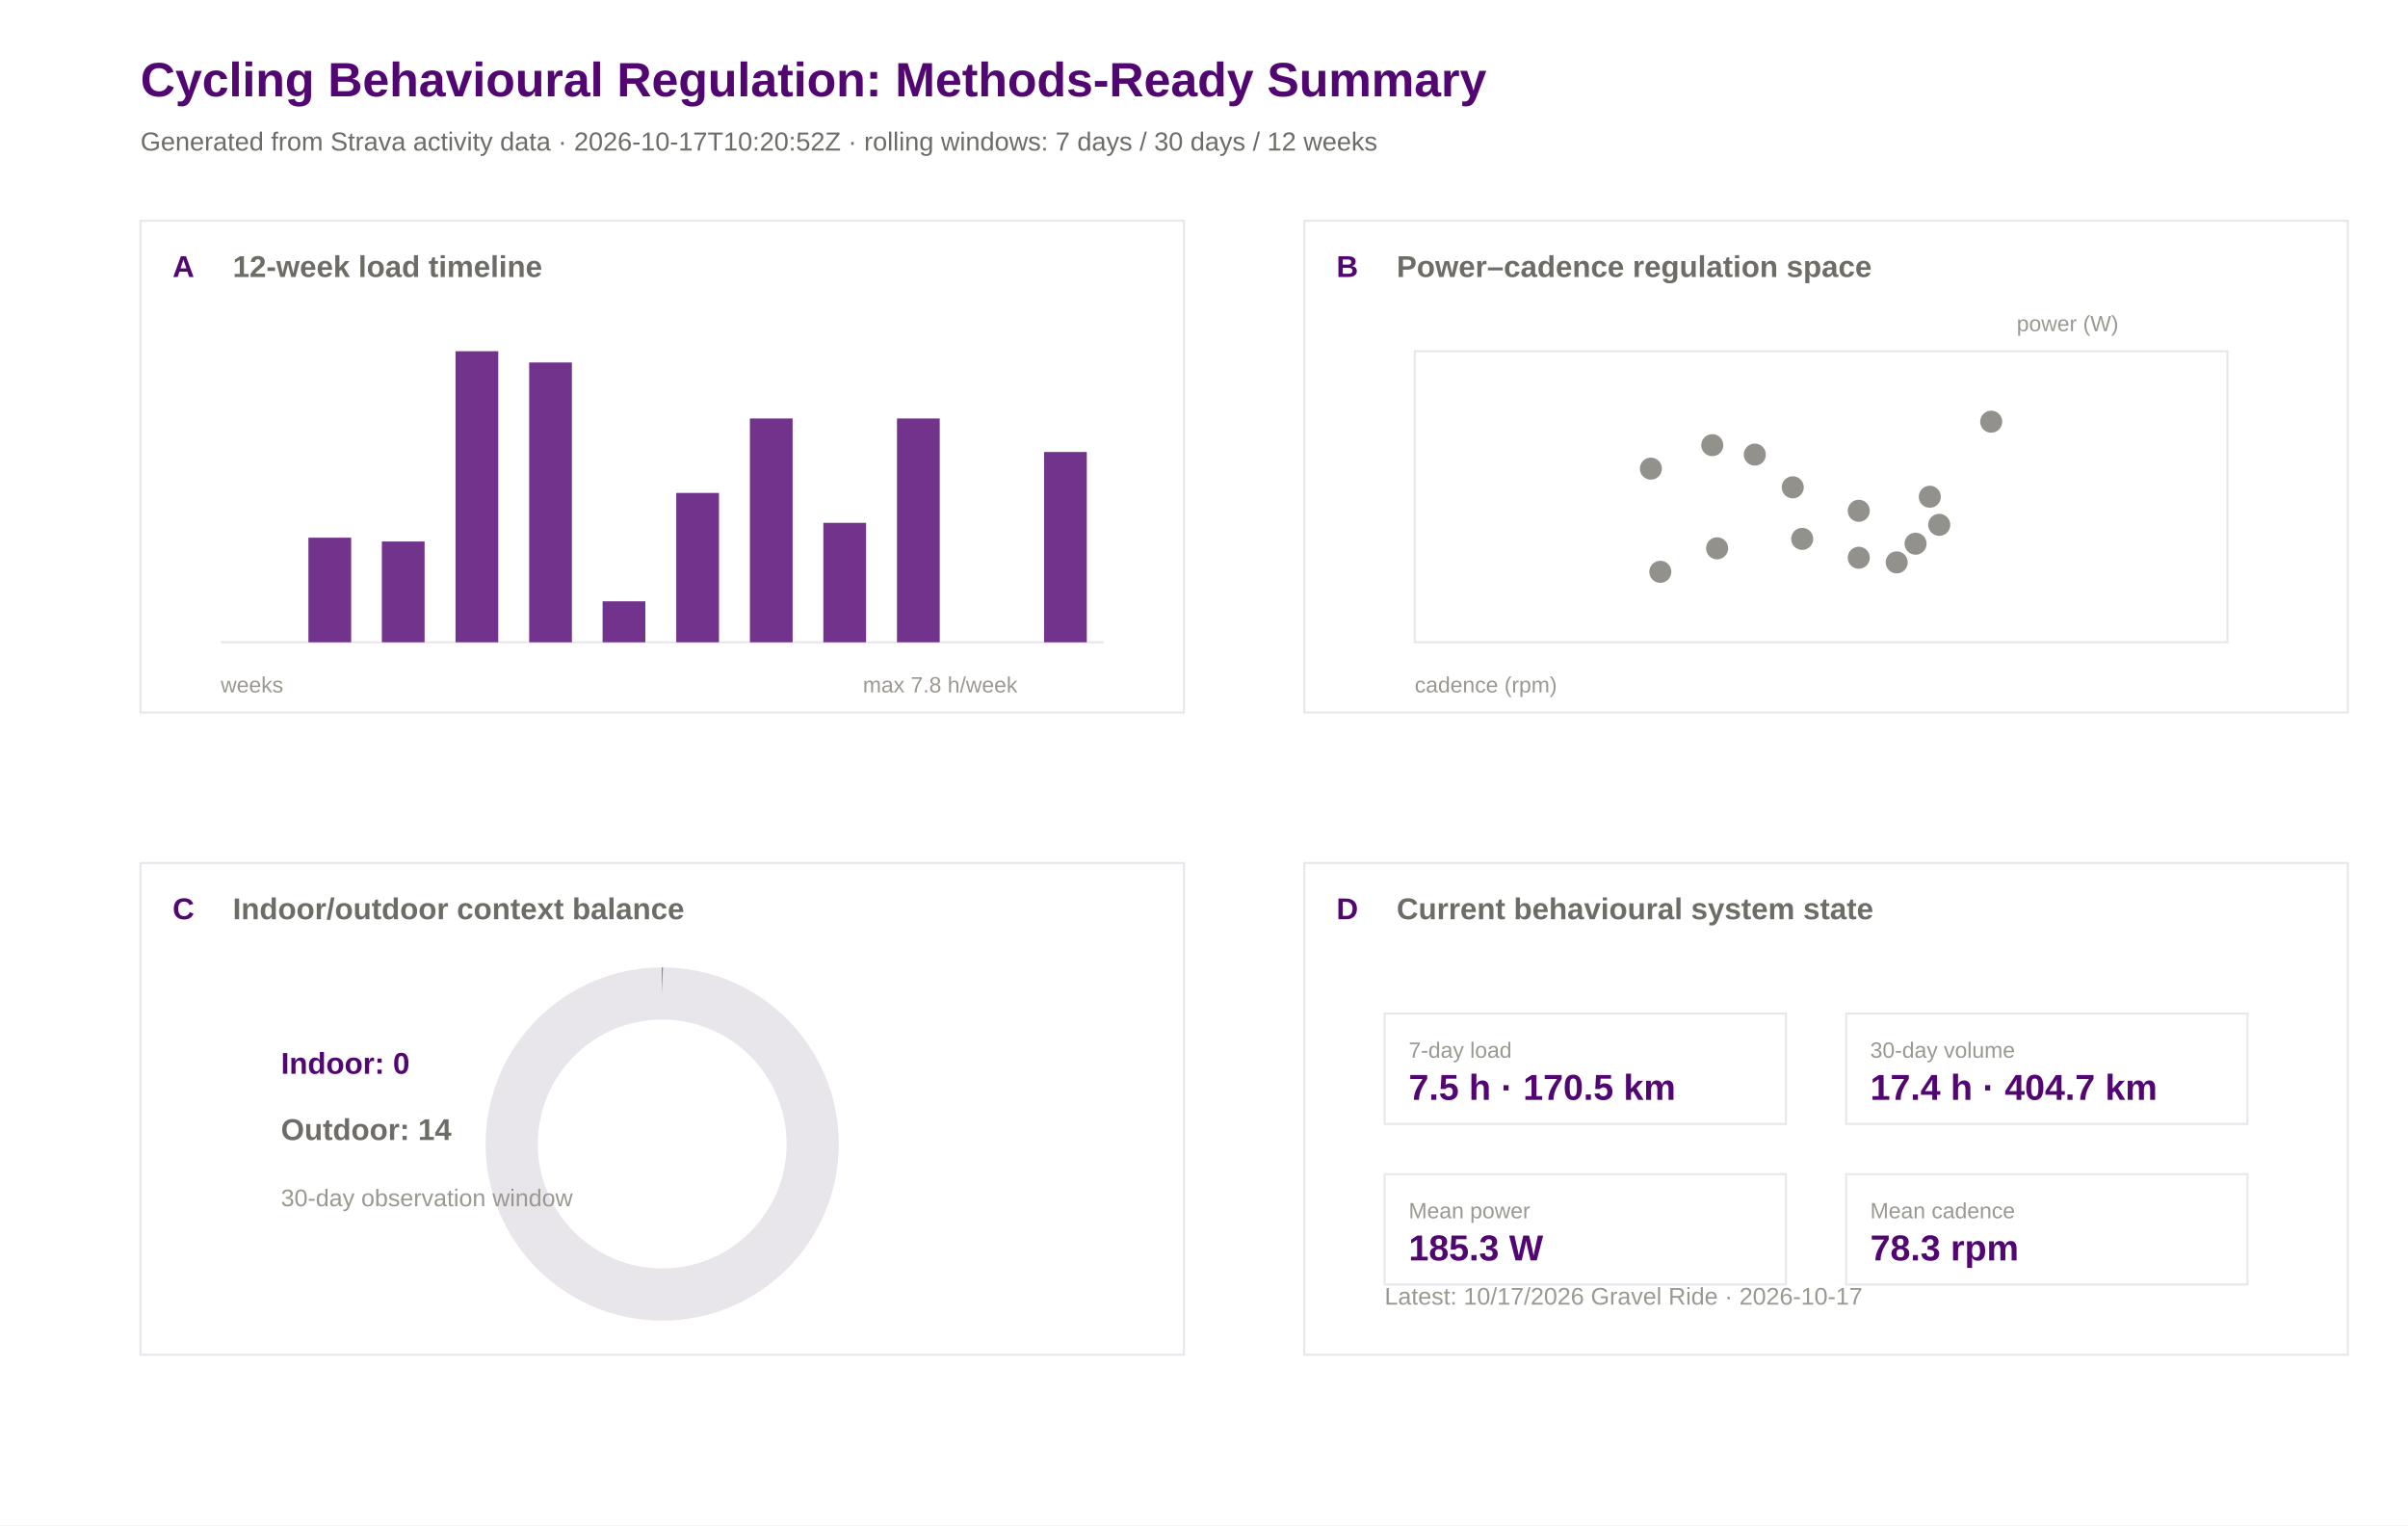
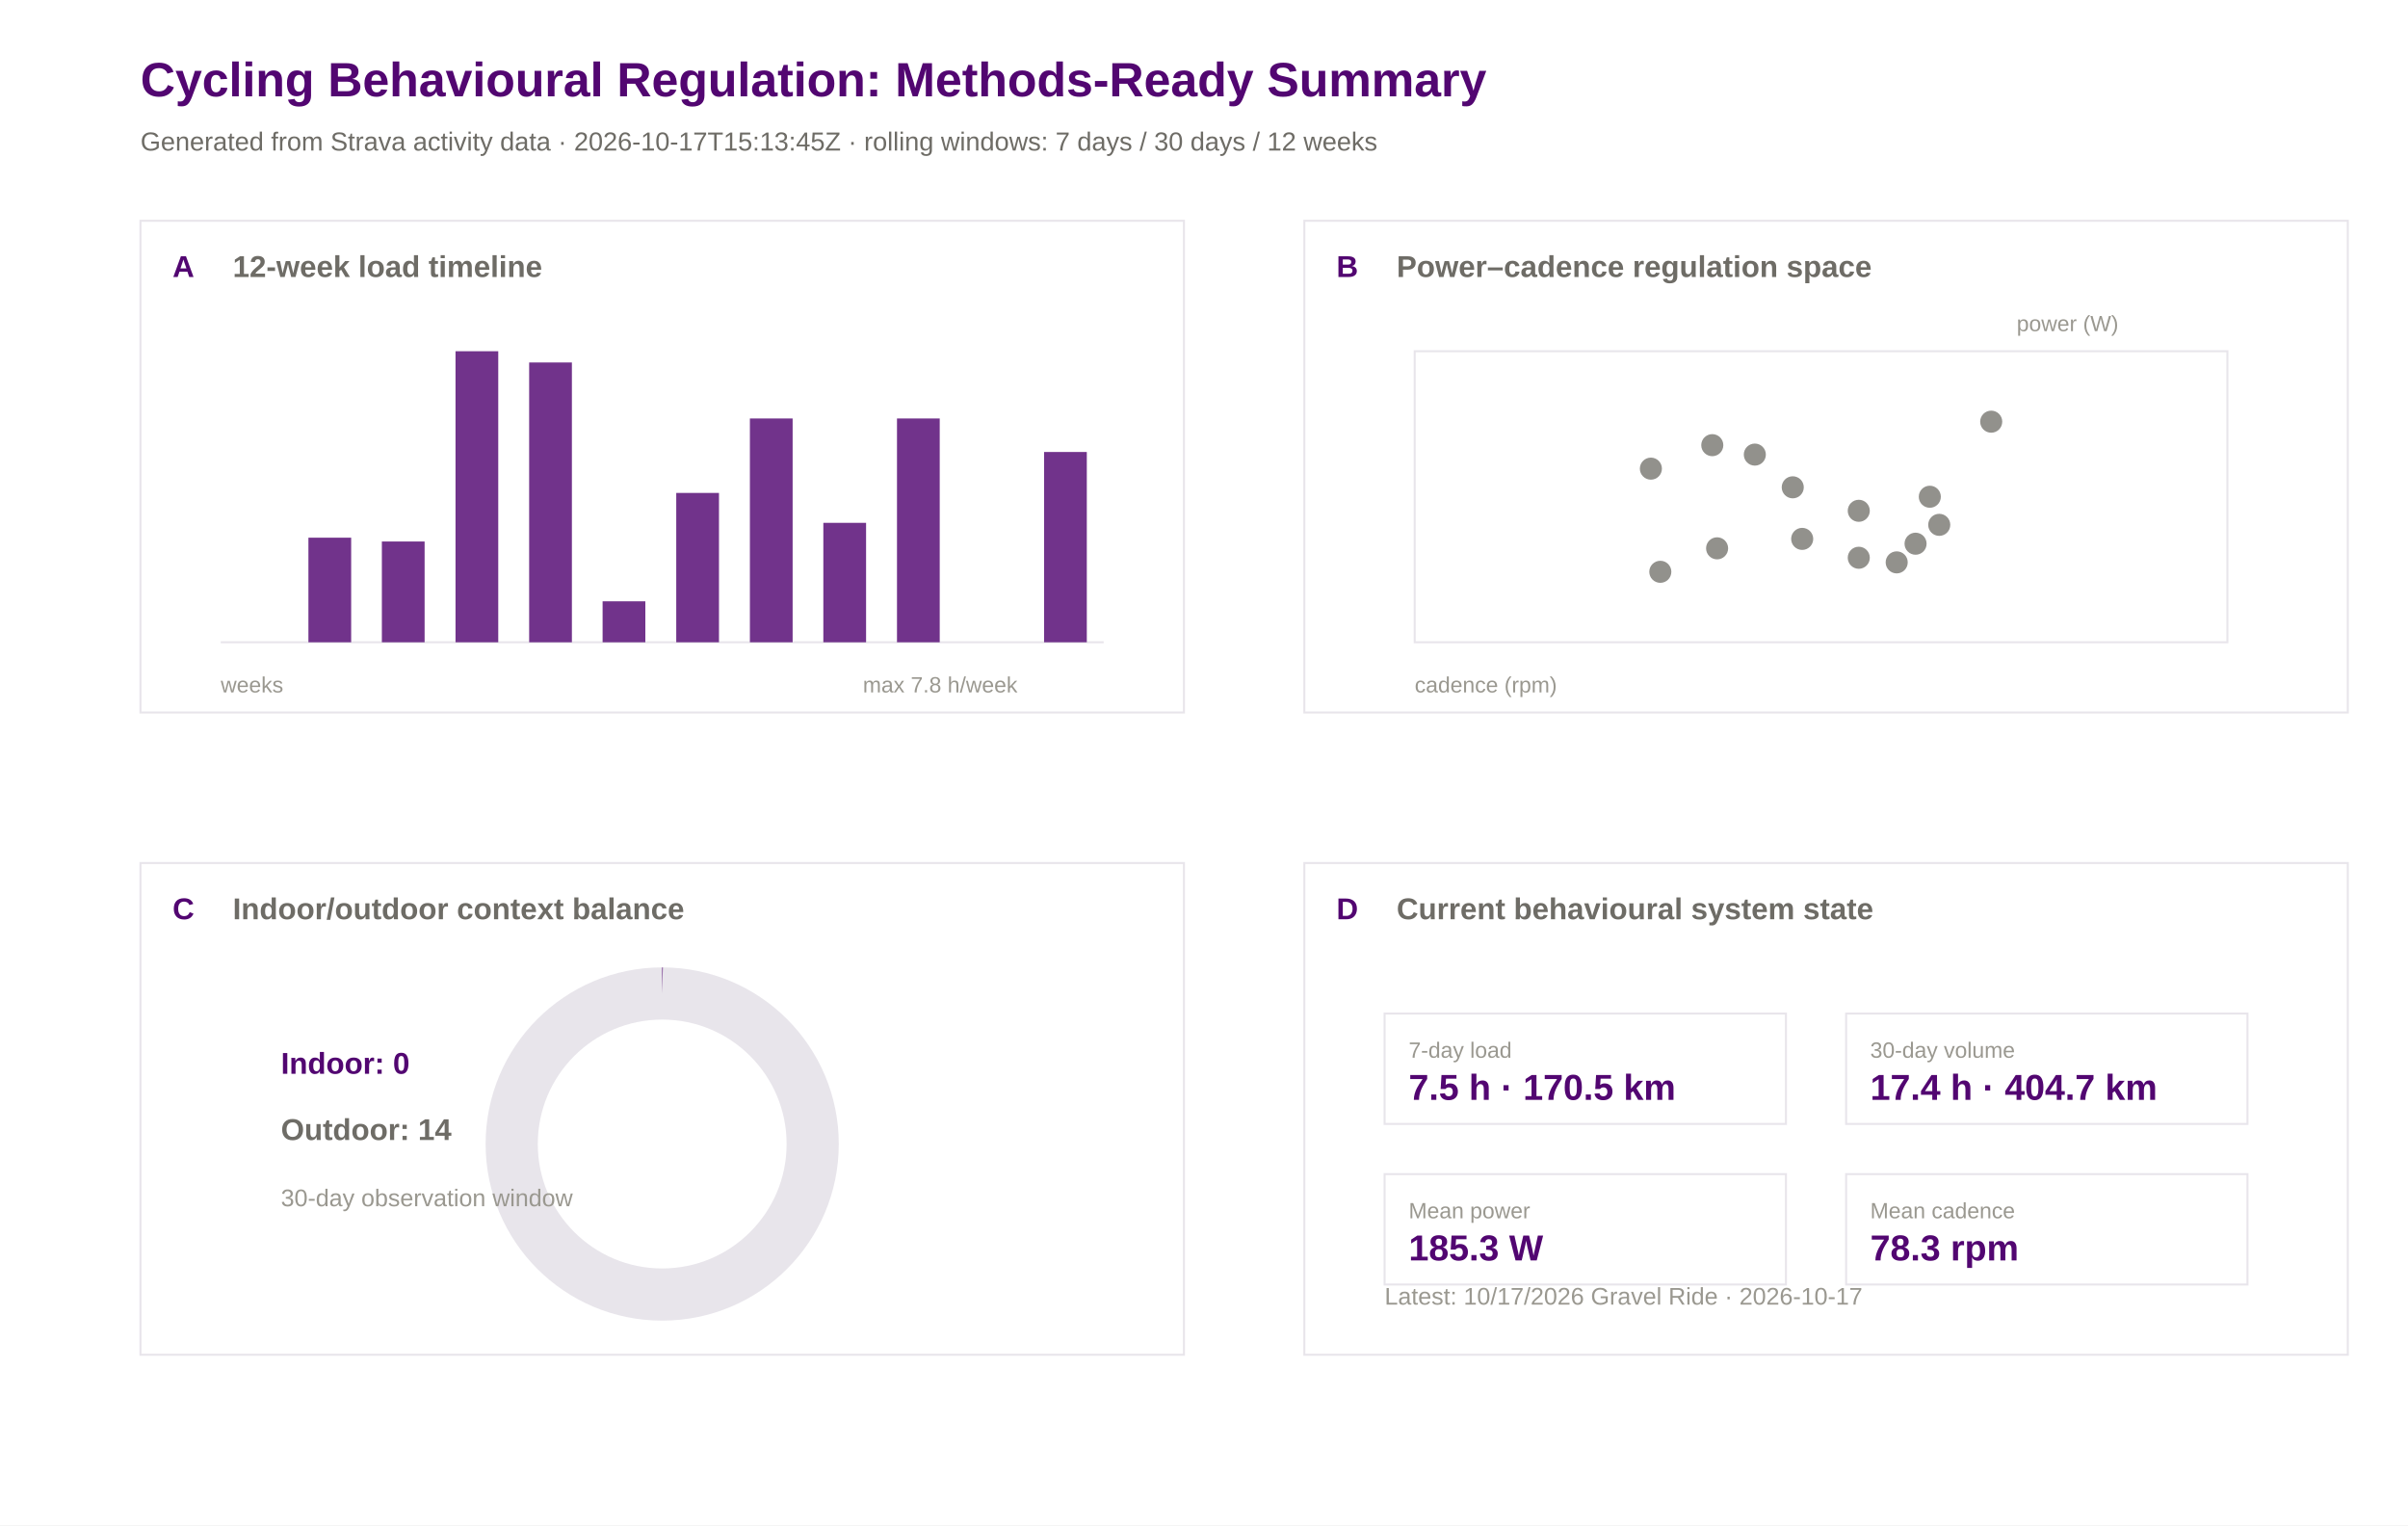
<svg xmlns="http://www.w3.org/2000/svg" width="1200" height="760" viewBox="0 0 1200 760">
  <rect width="100%" height="100%" fill="#ffffff" />
  <text x="70.0" y="48.0" font-family="Arial" font-size="24" font-weight="600" fill="#520671">Cycling Behavioural Regulation: Methods-Ready Summary</text>
-   <text x="70.0" y="75.0" font-family="Arial" font-size="13" font-weight="400" fill="#6e6c66">Generated from Strava activity data · 2026-10-17T10:20:52Z · rolling windows: 7 days / 30 days / 12 weeks</text>
+   <text x="70.0" y="75.0" font-family="Arial" font-size="13" font-weight="400" fill="#6e6c66">Generated from Strava activity data · 2026-10-17T15:13:45Z · rolling windows: 7 days / 30 days / 12 weeks</text>
  <rect x="70" y="110" width="520" height="245" fill="#ffffff" stroke="#e8e5eb" stroke-width="1" />
  <text x="86.0" y="138.0" font-family="Arial" font-size="15" font-weight="600" fill="#520671">A</text>
  <text x="116.0" y="138.0" font-family="Arial" font-size="15" font-weight="600" fill="#6e6c66">12-week load timeline</text>
  <rect x="650" y="110" width="520" height="245" fill="#ffffff" stroke="#e8e5eb" stroke-width="1" />
  <text x="666.0" y="138.0" font-family="Arial" font-size="15" font-weight="600" fill="#520671">B</text>
  <text x="696.0" y="138.0" font-family="Arial" font-size="15" font-weight="600" fill="#6e6c66">Power–cadence regulation space</text>
  <rect x="70" y="430" width="520" height="245" fill="#ffffff" stroke="#e8e5eb" stroke-width="1" />
  <text x="86.0" y="458.0" font-family="Arial" font-size="15" font-weight="600" fill="#520671">C</text>
  <text x="116.0" y="458.0" font-family="Arial" font-size="15" font-weight="600" fill="#6e6c66">Indoor/outdoor context balance</text>
  <rect x="650" y="430" width="520" height="245" fill="#ffffff" stroke="#e8e5eb" stroke-width="1" />
  <text x="666.0" y="458.0" font-family="Arial" font-size="15" font-weight="600" fill="#520671">D</text>
  <text x="696.0" y="458.0" font-family="Arial" font-size="15" font-weight="600" fill="#6e6c66">Current behavioural system state</text>
  <line x1="110" y1="320" x2="550" y2="320" stroke="#e8e5eb" />
  <rect x="117.0" y="320.0" width="21.3" height="0.0" fill="#520671" opacity="0.82" />
  <rect x="153.7" y="267.9" width="21.3" height="52.1" fill="#520671" opacity="0.82" />
  <rect x="190.3" y="269.8" width="21.3" height="50.2" fill="#520671" opacity="0.82" />
  <rect x="227.0" y="175.0" width="21.3" height="145.0" fill="#520671" opacity="0.82" />
  <rect x="263.7" y="180.6" width="21.3" height="139.4" fill="#520671" opacity="0.82" />
  <rect x="300.3" y="299.6" width="21.3" height="20.4" fill="#520671" opacity="0.82" />
  <rect x="337.0" y="245.6" width="21.3" height="74.4" fill="#520671" opacity="0.82" />
  <rect x="373.7" y="208.5" width="21.3" height="111.5" fill="#520671" opacity="0.82" />
  <rect x="410.3" y="260.5" width="21.3" height="59.5" fill="#520671" opacity="0.82" />
  <rect x="447.0" y="208.5" width="21.3" height="111.5" fill="#520671" opacity="0.82" />
  <rect x="483.7" y="320.0" width="21.3" height="0.0" fill="#520671" opacity="0.82" />
  <rect x="520.3" y="225.2" width="21.3" height="94.8" fill="#520671" opacity="0.82" />
  <text x="110.0" y="345.0" font-family="Arial" font-size="11" font-weight="400" fill="#9a9890">weeks</text>
  <text x="430.0" y="345.0" font-family="Arial" font-size="11" font-weight="400" fill="#9a9890">max 7.8 h/week</text>
  <rect x="705" y="175" width="405" height="145" fill="#ffffff" stroke="#e8e5eb" />
  <circle cx="966.4" cy="261.5" r="5.5" fill="#6e6c66" opacity="0.75" />
  <circle cx="945.2" cy="280.2" r="5.5" fill="#6e6c66" opacity="0.75" />
  <circle cx="992.3" cy="210.1" r="5.5" fill="#6e6c66" opacity="0.75" />
  <circle cx="853.3" cy="221.8" r="5.5" fill="#6e6c66" opacity="0.75" />
  <circle cx="893.4" cy="242.8" r="5.5" fill="#6e6c66" opacity="0.75" />
  <circle cx="822.7" cy="233.5" r="5.5" fill="#6e6c66" opacity="0.75" />
  <circle cx="827.4" cy="284.9" r="5.5" fill="#6e6c66" opacity="0.75" />
  <circle cx="926.3" cy="254.5" r="5.5" fill="#6e6c66" opacity="0.75" />
  <circle cx="855.7" cy="273.2" r="5.5" fill="#6e6c66" opacity="0.75" />
  <circle cx="874.5" cy="226.5" r="5.5" fill="#6e6c66" opacity="0.75" />
  <circle cx="898.1" cy="268.5" r="5.5" fill="#6e6c66" opacity="0.75" />
  <circle cx="961.7" cy="247.5" r="5.5" fill="#6e6c66" opacity="0.75" />
  <circle cx="954.6" cy="270.9" r="5.5" fill="#6e6c66" opacity="0.75" />
  <circle cx="926.3" cy="277.9" r="5.5" fill="#6e6c66" opacity="0.75" />
  <text x="705.0" y="345.0" font-family="Arial" font-size="11" font-weight="400" fill="#9a9890">cadence (rpm)</text>
  <text x="1005.0" y="165.0" font-family="Arial" font-size="11" font-weight="400" fill="#9a9890">power (W)</text>
  <circle cx="330" cy="570" r="75" fill="none" stroke="#e8e5eb" stroke-width="26" />
  <circle cx="330" cy="570" r="75" fill="none" stroke="#520671" stroke-width="26" stroke-dasharray="0.0 471.2" transform="rotate(-90 330 570)" />
  <text x="140.0" y="535.0" font-family="Arial" font-size="15" font-weight="600" fill="#520671">Indoor: 0</text>
  <text x="140.0" y="568.0" font-family="Arial" font-size="15" font-weight="600" fill="#6e6c66">Outdoor: 14</text>
  <text x="140.0" y="601.0" font-family="Arial" font-size="12" font-weight="400" fill="#9a9890">30-day observation window</text>
  <rect x="690" y="505" width="200" height="55" fill="#ffffff" stroke="#e8e5eb" />
  <text x="702.0" y="527.0" font-family="Arial" font-size="11" font-weight="500" fill="#9a9890">7-day load</text>
  <text x="702.0" y="548.0" font-family="Arial" font-size="18" font-weight="600" fill="#520671">7.5 h · 170.5 km</text>
  <rect x="920" y="505" width="200" height="55" fill="#ffffff" stroke="#e8e5eb" />
  <text x="932.0" y="527.0" font-family="Arial" font-size="11" font-weight="500" fill="#9a9890">30-day volume</text>
  <text x="932.0" y="548.0" font-family="Arial" font-size="18" font-weight="600" fill="#520671">17.4 h · 404.7 km</text>
  <rect x="690" y="585" width="200" height="55" fill="#ffffff" stroke="#e8e5eb" />
  <text x="702.0" y="607.0" font-family="Arial" font-size="11" font-weight="500" fill="#9a9890">Mean power</text>
  <text x="702.0" y="628.0" font-family="Arial" font-size="18" font-weight="600" fill="#520671">185.3 W</text>
  <rect x="920" y="585" width="200" height="55" fill="#ffffff" stroke="#e8e5eb" />
  <text x="932.0" y="607.0" font-family="Arial" font-size="11" font-weight="500" fill="#9a9890">Mean cadence</text>
  <text x="932.0" y="628.0" font-family="Arial" font-size="18" font-weight="600" fill="#520671">78.3 rpm</text>
  <text x="690.0" y="650.0" font-family="Arial" font-size="12" font-weight="400" fill="#9a9890">Latest: 10/17/2026 Gravel Ride · 2026-10-17</text>
</svg>
